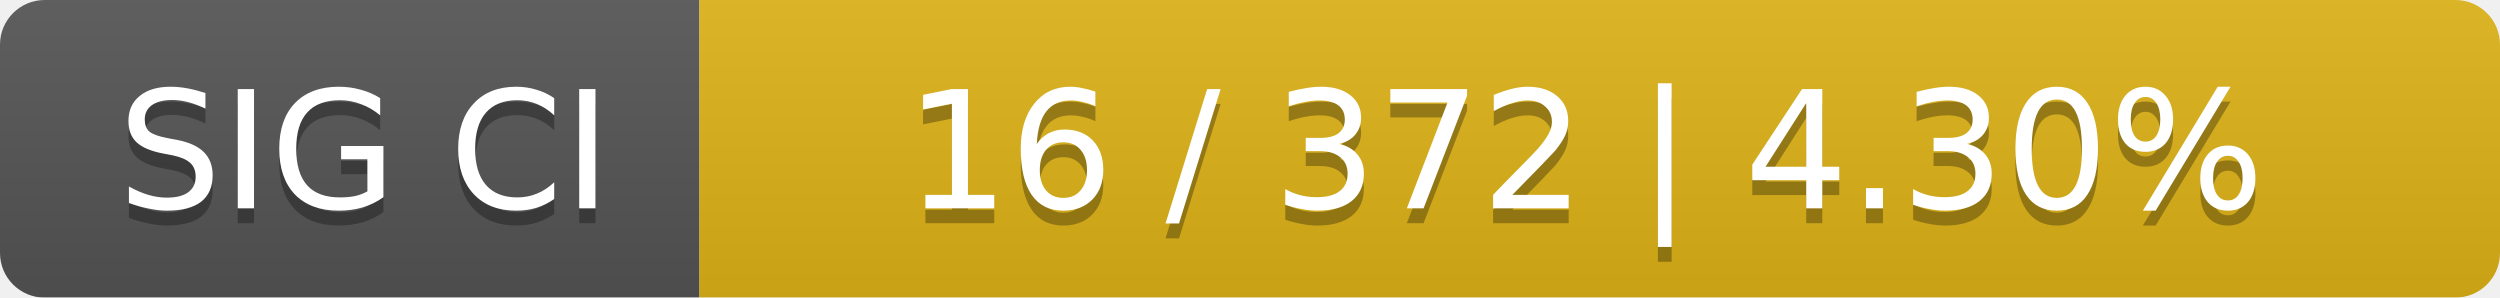
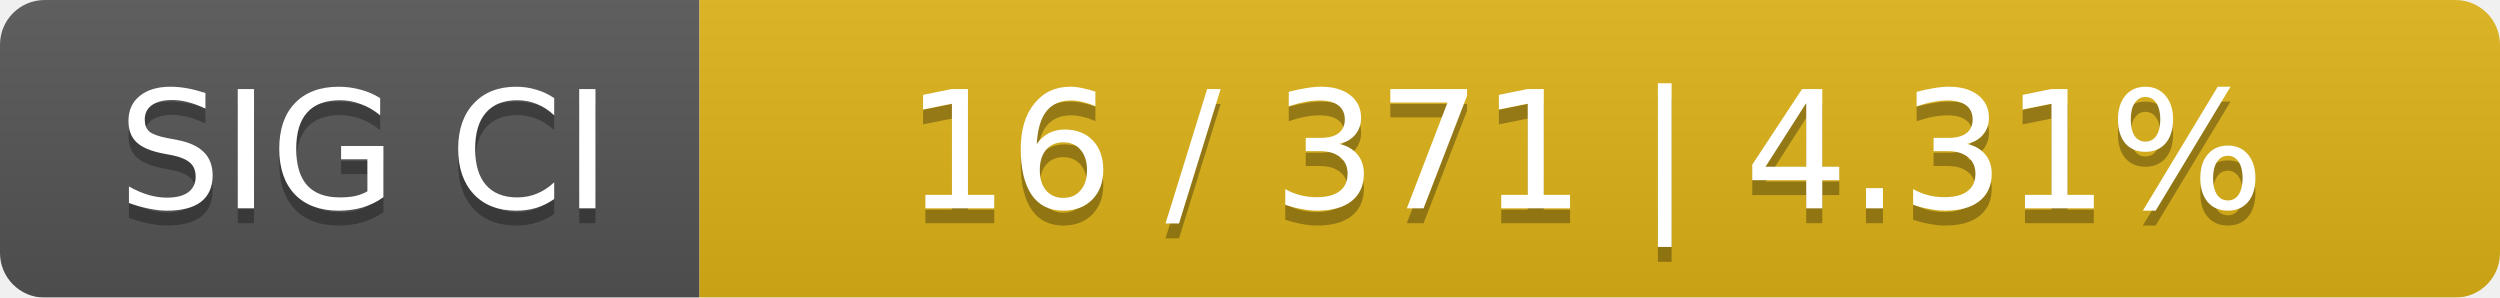
<svg xmlns="http://www.w3.org/2000/svg" width="168" height="20">
  <linearGradient id="smooth" x2="0" y2="100%">
    <stop offset="0" stop-color="#bbb" stop-opacity=".1" />
    <stop offset="1" stop-opacity=".1" />
  </linearGradient>
  <mask id="round">
    <rect width="168" height="20" rx="3" fill="#fff" />
  </mask>
  <g mask="url(#round)">
    <rect width="47" height="20" fill="#555" />
    <rect x="47" width="121" height="20" fill="#dfb317" />
    <rect width="168" height="20" fill="url(#smooth)" />
  </g>
  <g fill="#fff" text-anchor="middle" font-family="DejaVu Sans,Verdana,Geneva,sans-serif" font-size="11">
    <text x="24.5" y="15" fill="#010101" fill-opacity=".3">SIG CI</text>
    <text x="24.5" y="14">SIG CI</text>
-     <text x="106.5" y="15" fill="#010101" fill-opacity=".3">16 / 372    |    4.30%</text>
-     <text x="106.5" y="14">16 / 372    |    4.30%</text>
+     <text x="106.5" y="15" fill="#010101" fill-opacity=".3">16 / 371    |    4.31%</text>
+     <text x="106.5" y="14">16 / 371    |    4.31%</text>
  </g>
</svg>
